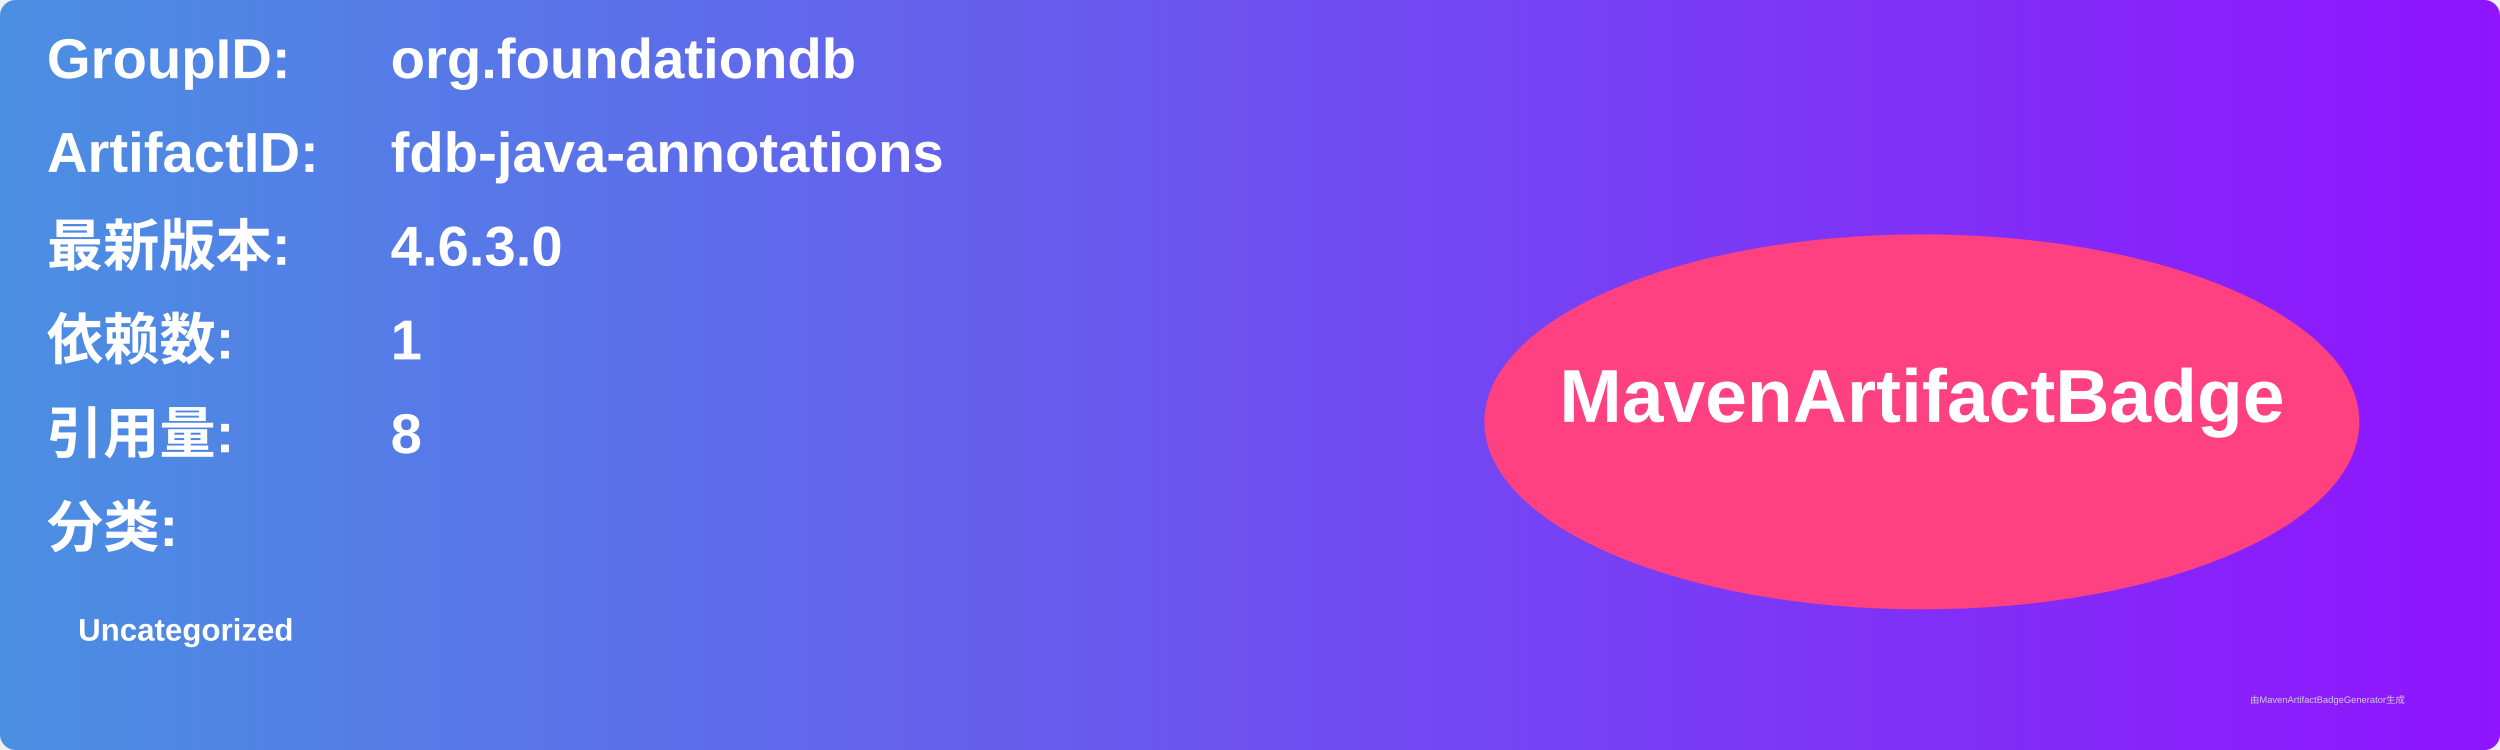
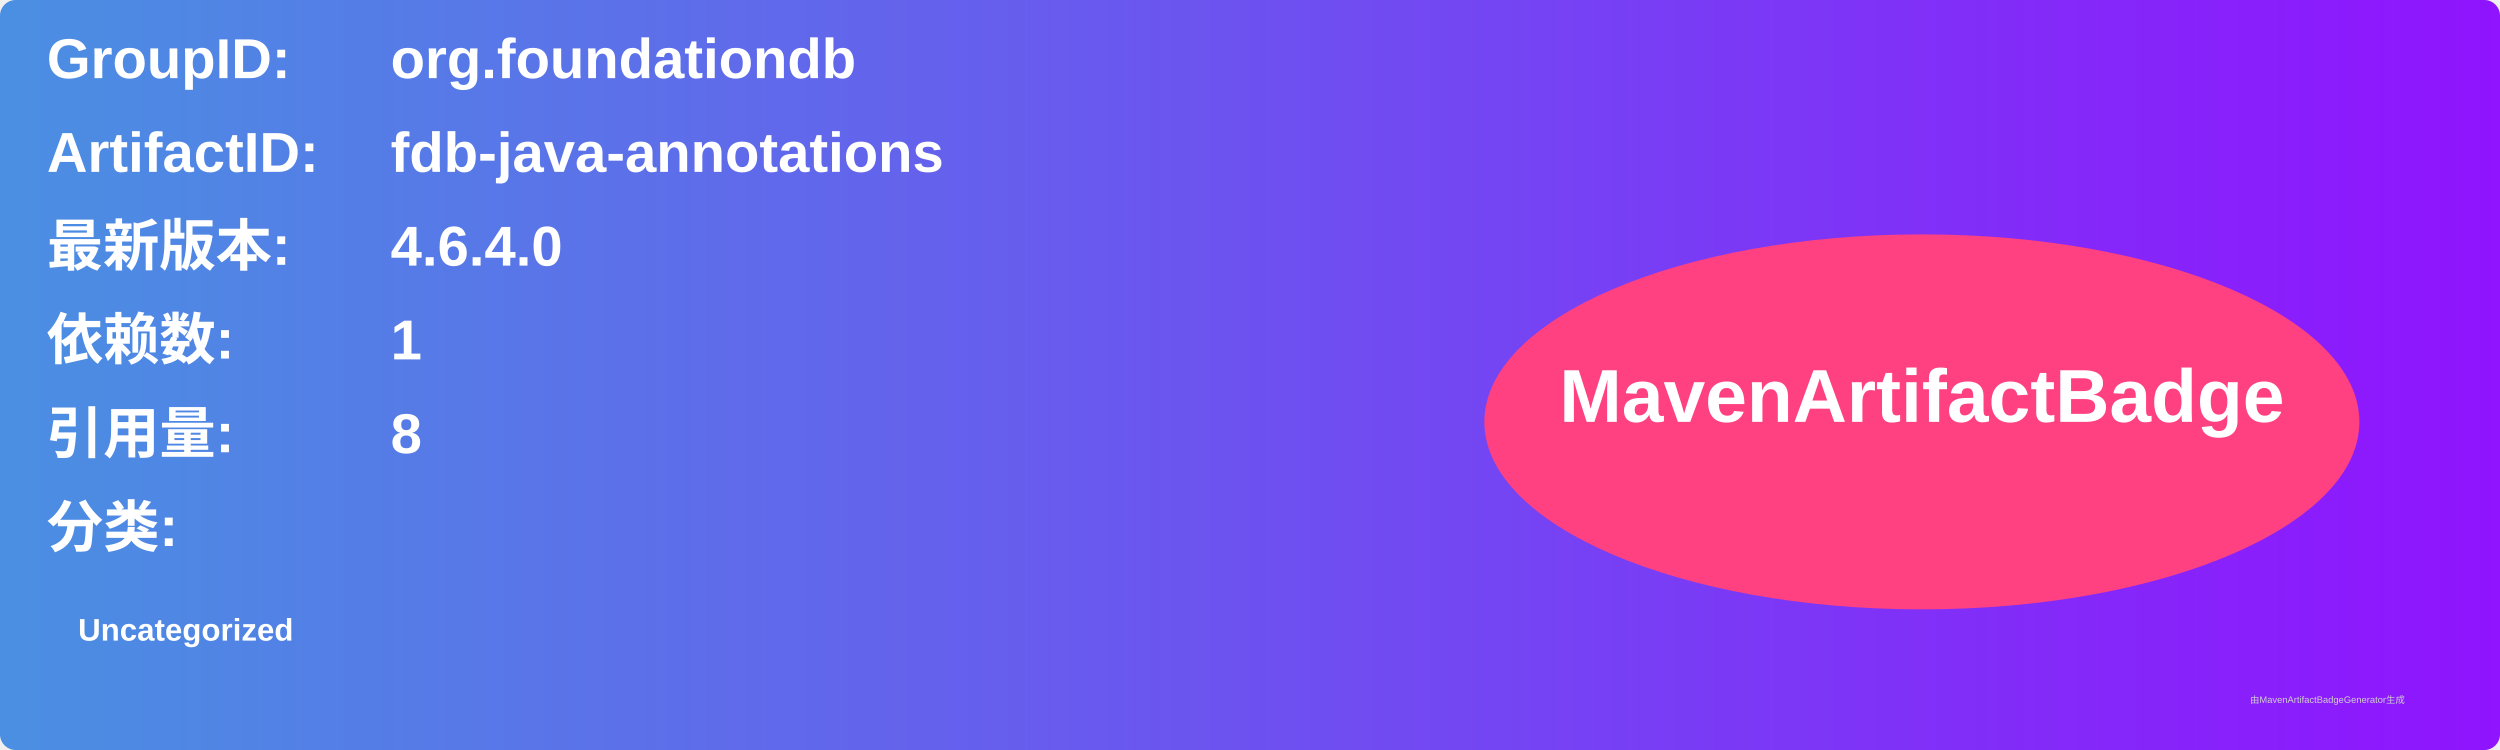
<svg xmlns="http://www.w3.org/2000/svg" width="800" height="240" viewBox="0 0 800 240">
  <linearGradient id="grad" x1="0%" y1="0%" x2="100%" y2="0%">
    <stop offset="0%" stop-color="#4a90e2" />
    <stop offset="100%" stop-color="#9013fe" />
  </linearGradient>
  <rect width="100%" height="100%" rx="5" ry="5" fill="url(#grad)" />
  <g transform="translate(15, 15)">
    <text x="0" y="10" font-family="Arial" font-size="18" fill="white" font-weight="bold" width="260">GroupID:</text>
    <text x="110" y="10" font-family="Arial" font-size="18" fill="white" font-weight="bold" width="460">org.foundationdb</text>
    <text x="0" y="40" font-family="Arial" font-size="18" fill="white" font-weight="bold" width="260">ArtifactID:</text>
    <text x="110" y="40" font-family="Arial" font-size="18" fill="white" font-weight="bold" width="460">fdb-java-annotations</text>
    <text x="0" y="70" font-family="Arial" font-size="18" fill="white" font-weight="bold">最新版本:</text>
    <text x="110" y="70" font-family="Arial" font-size="18" fill="white" font-weight="bold">
-       <tspan font-weight="bold">4.6.3.0</tspan>
+       <tspan font-weight="bold">4.6.4.0</tspan>
    </text>
    <text x="0" y="100" font-family="Arial" font-size="18" fill="white" font-weight="bold">依赖数: </text>
    <text x="110" y="100" font-family="Arial" font-size="18" fill="white">
      <tspan font-weight="bold">1</tspan>
    </text>
    <text x="0" y="130" font-family="Arial" font-size="18" fill="white" font-weight="bold">引用量: </text>
    <text x="110" y="130" font-family="Arial" font-size="18" fill="white">
      <tspan font-weight="bold">8</tspan>
    </text>
    <text x="0" y="160" font-family="Arial" font-size="18" fill="white" font-weight="bold">分类:</text>
    <text x="10" y="190" font-family="Arial" font-size="10" fill="white">
      <tspan font-weight="bold">Uncategorized</tspan>
    </text>
    <ellipse cx="600" cy="120" rx="140" ry="60" fill="#ff4081" />
    <text x="600" y="120" text-anchor="middle" font-family="Arial" font-size="24" fill="white" font-weight="bold">MavenArtifactBadge</text>
  </g>
  <text x="720" y="225" font-family="Arial" font-size="3" fill="#d0d0d0">由MavenArtifactBadgeGenerator生成</text>
</svg>
